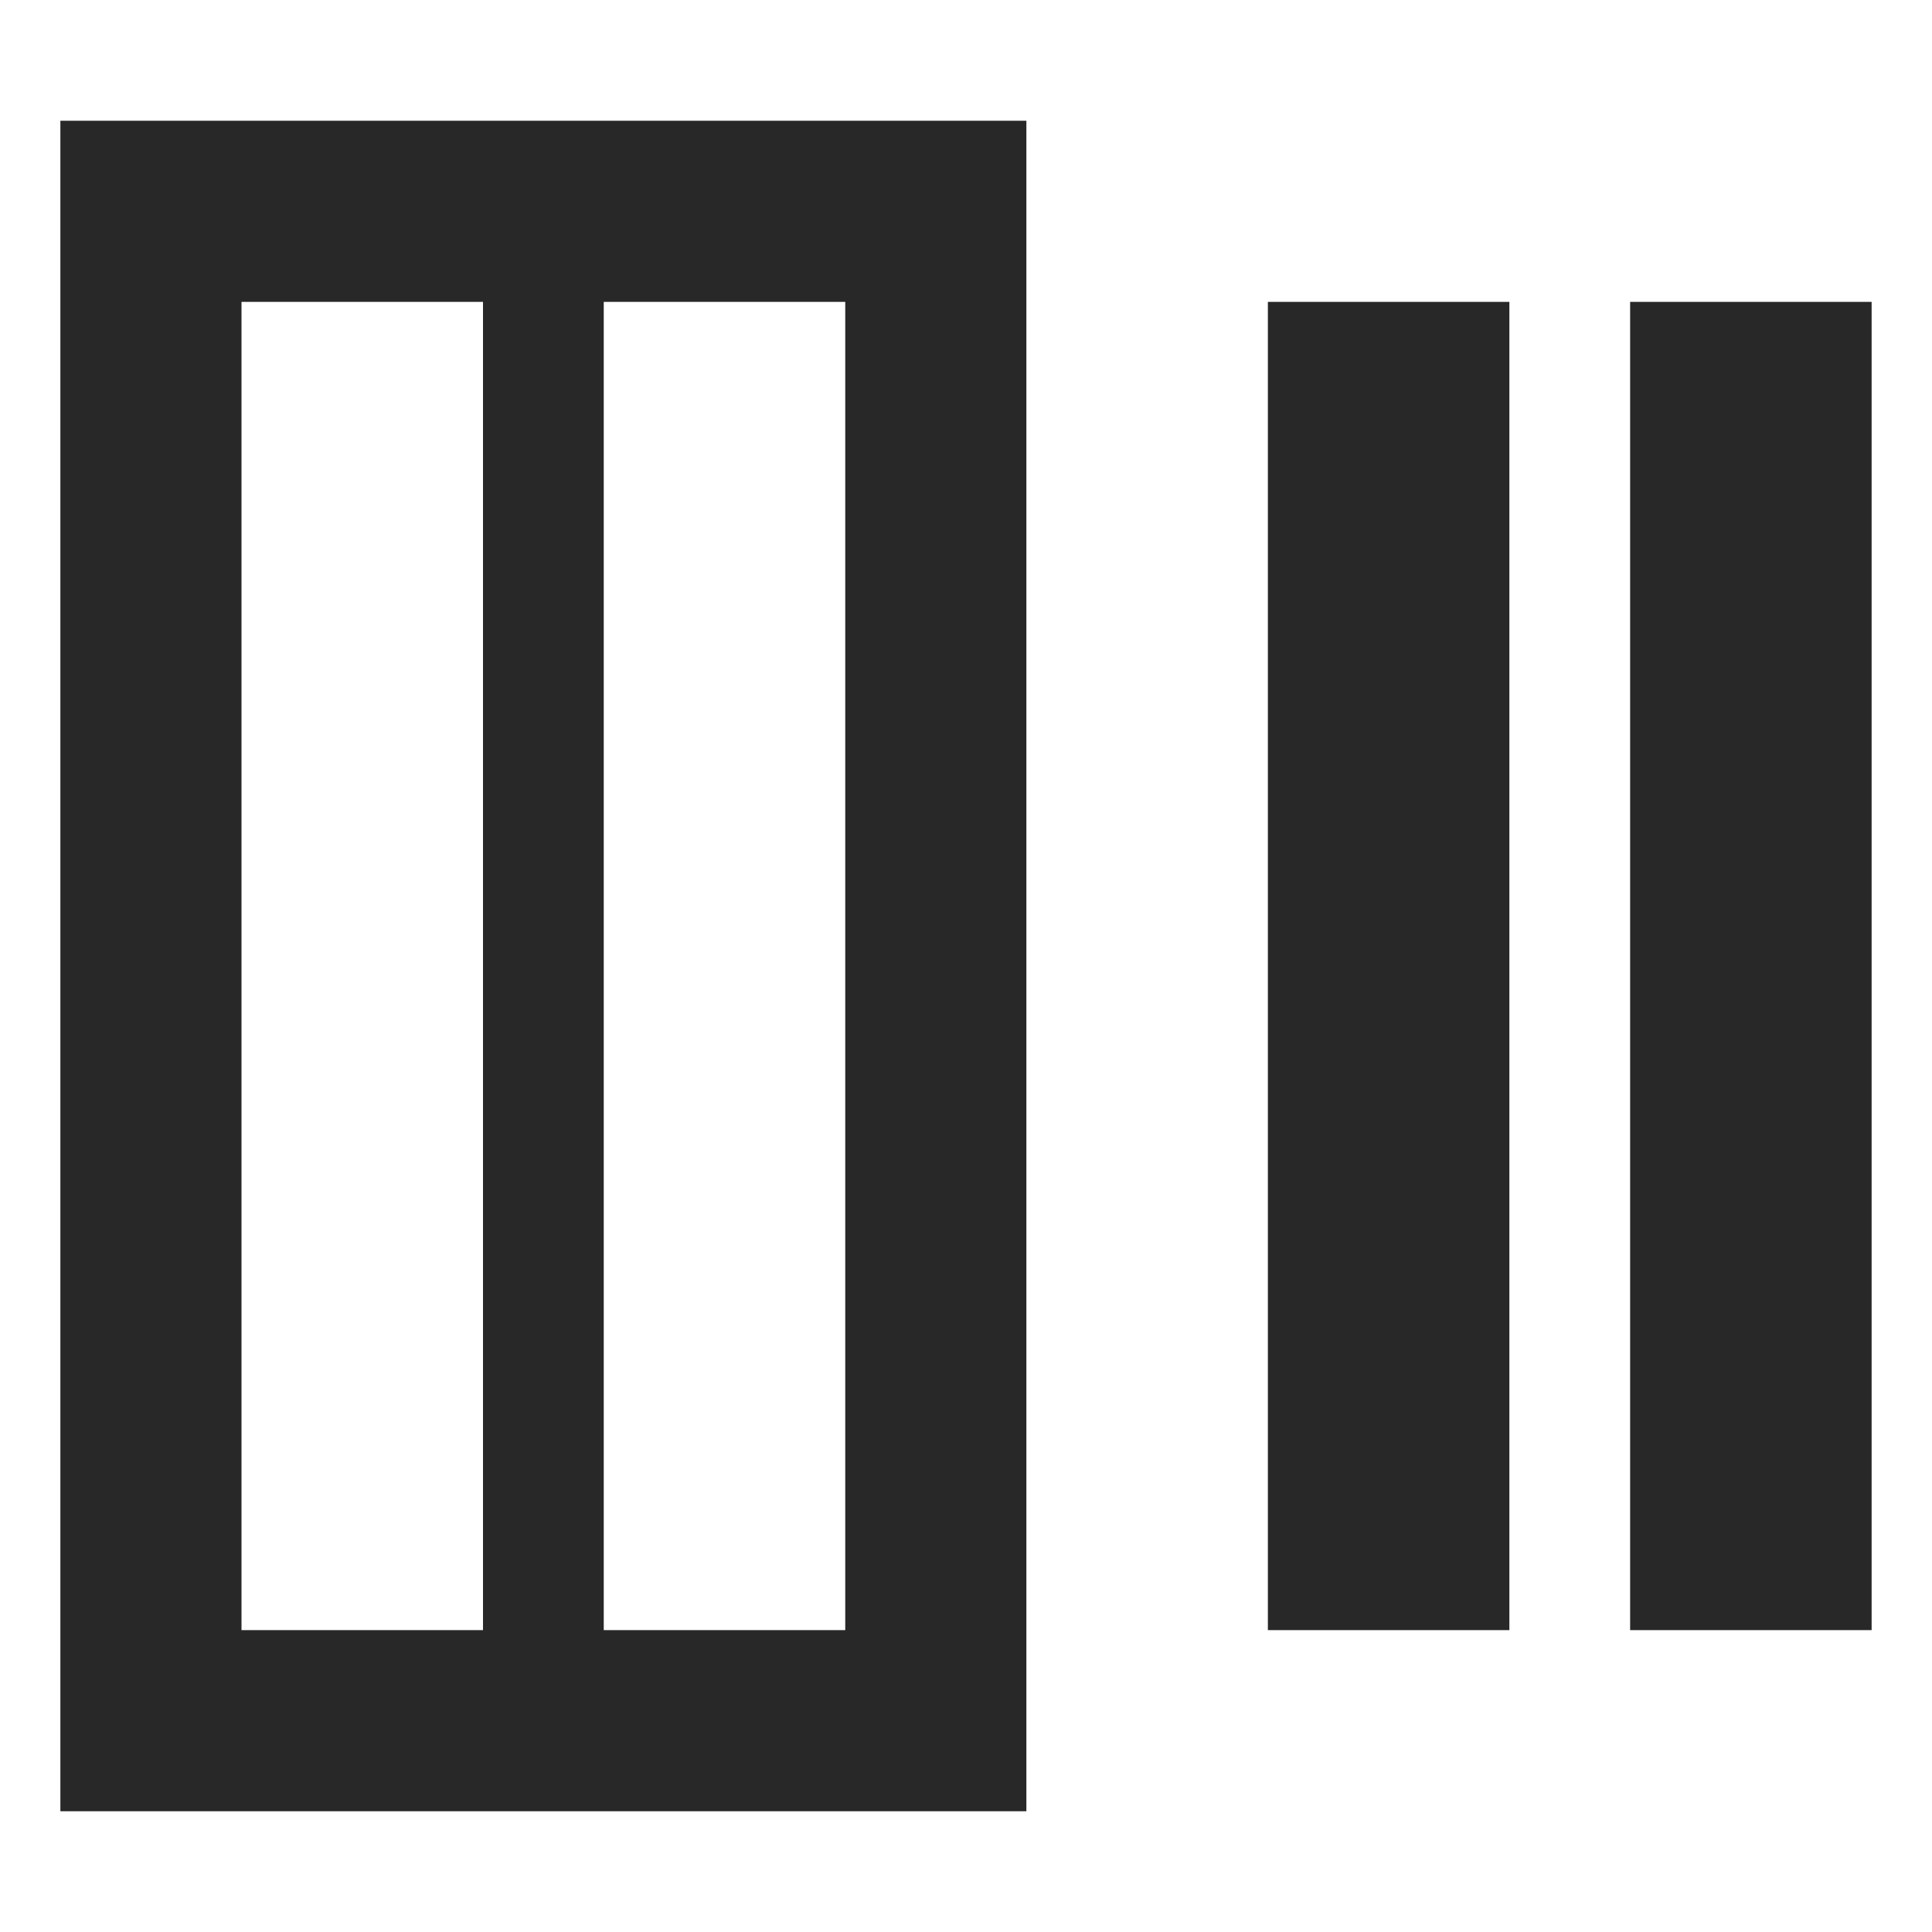
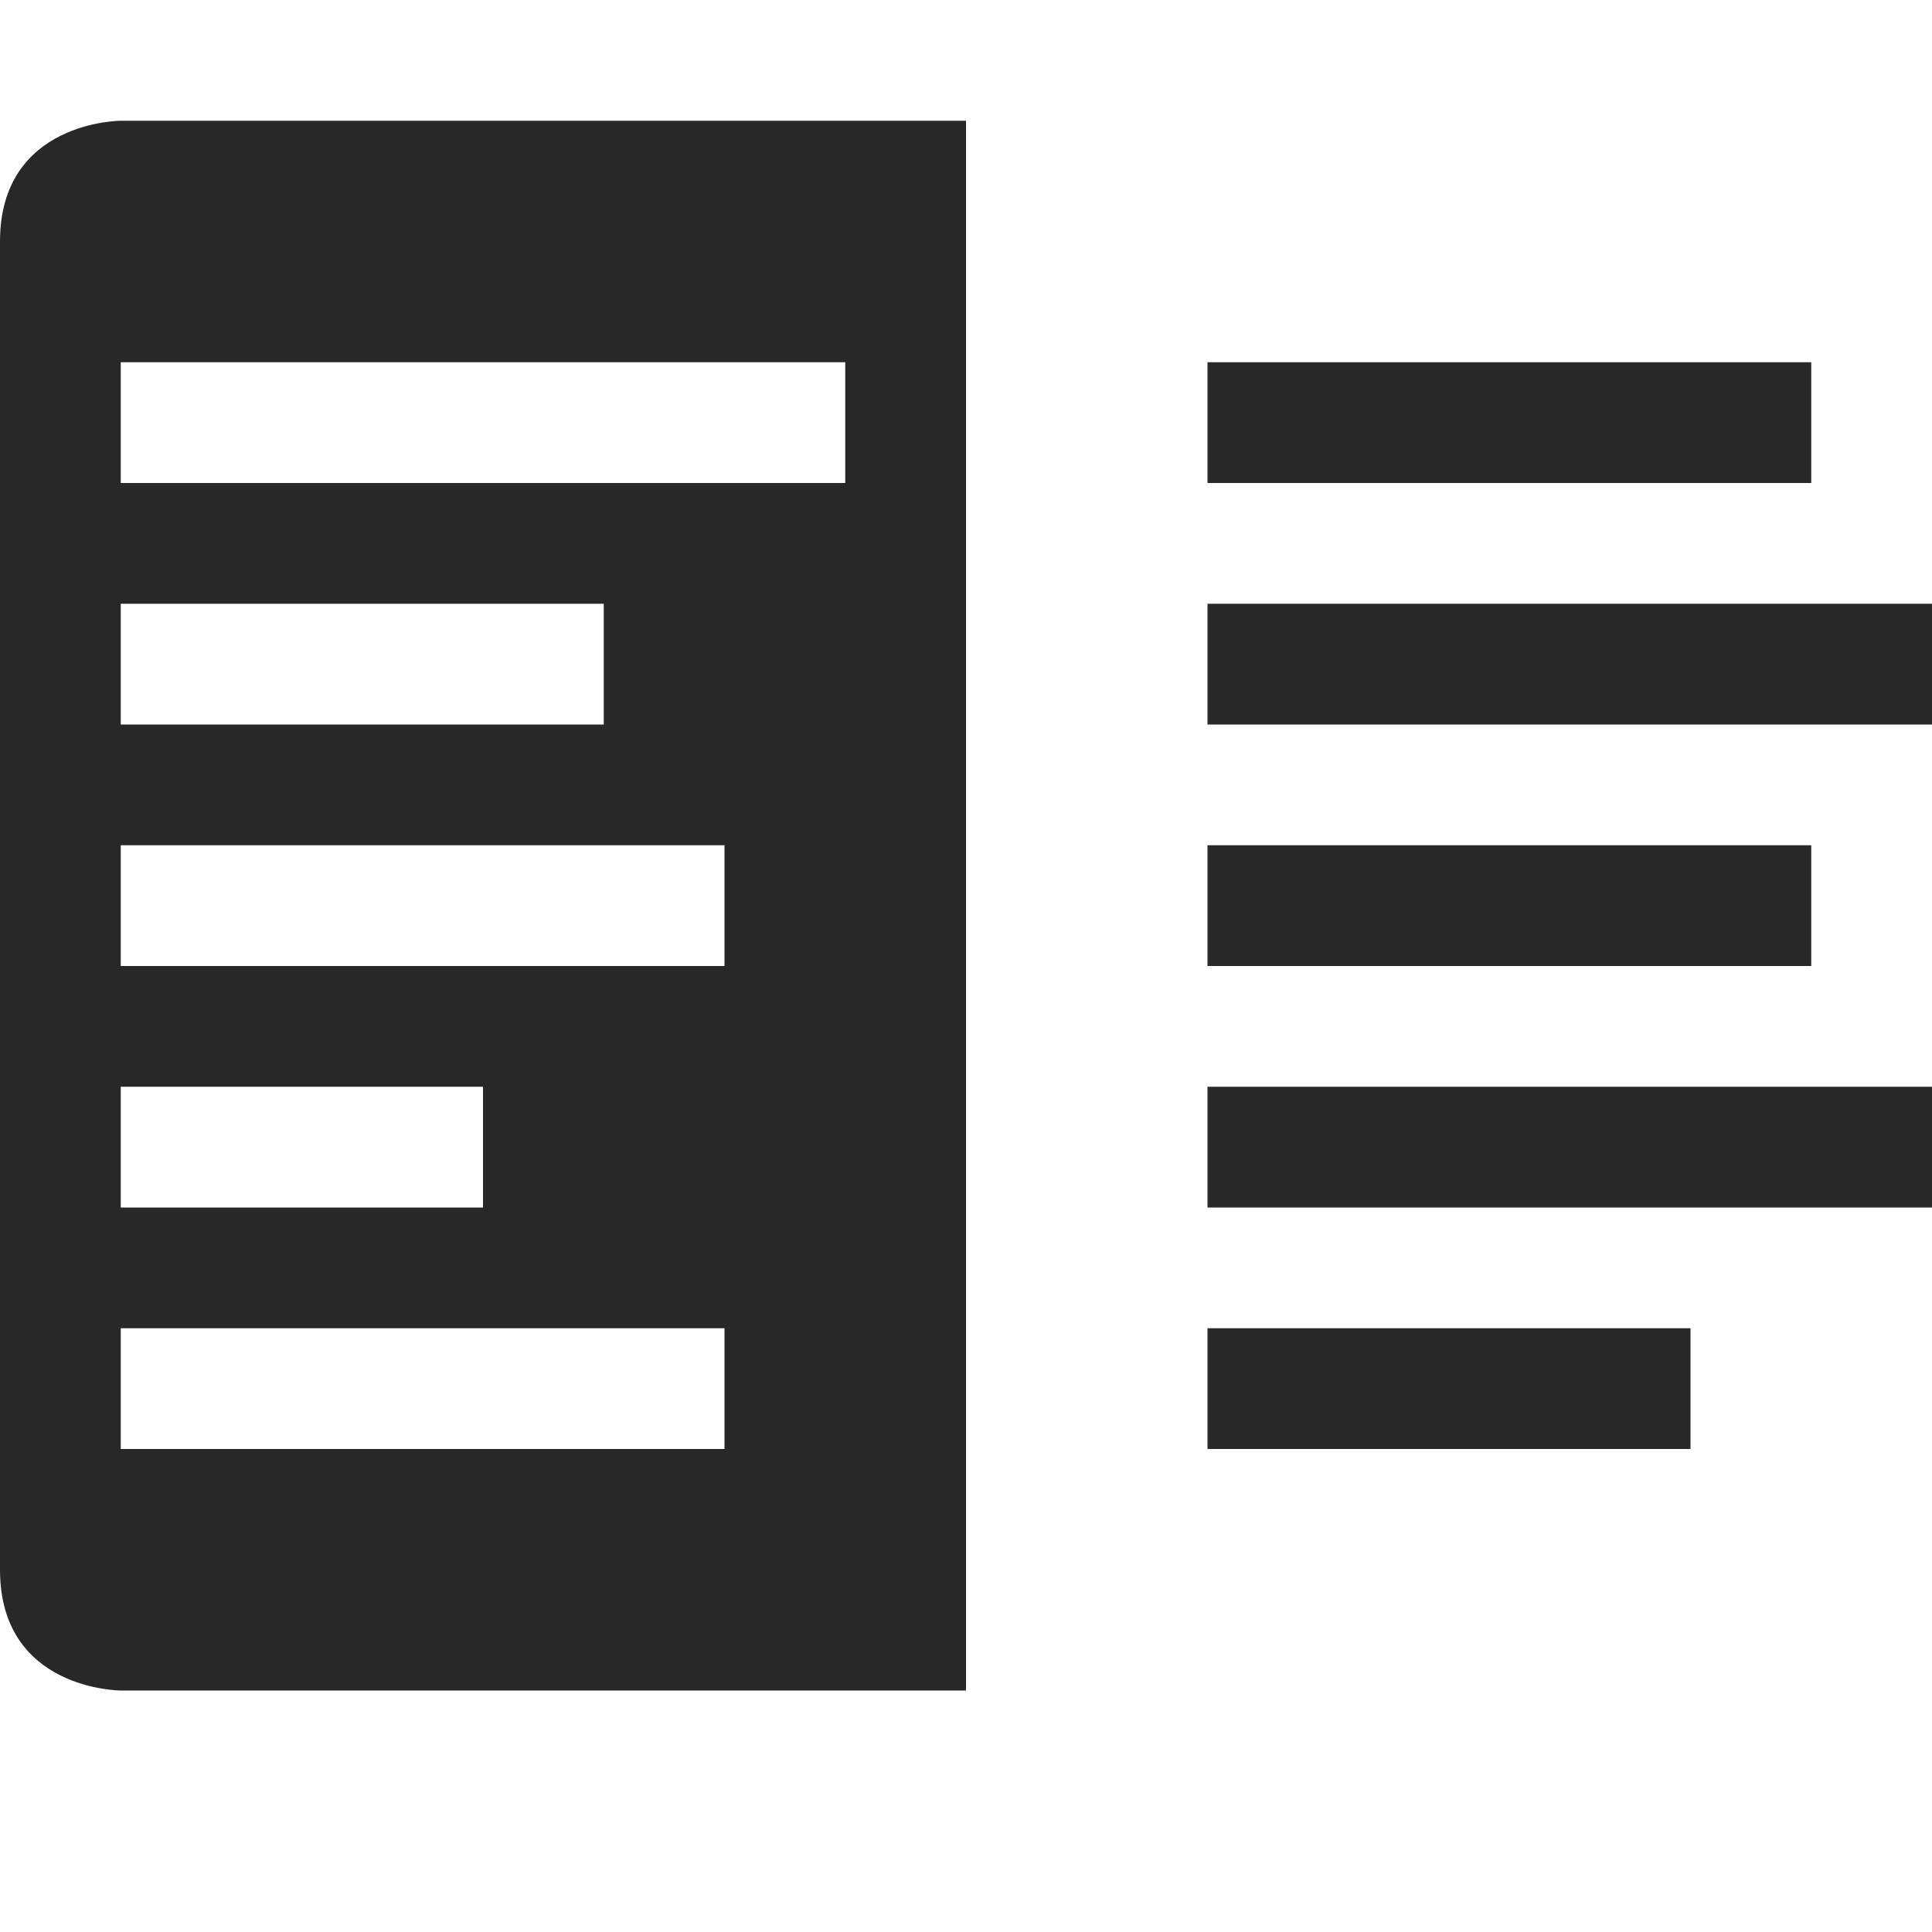
<svg xmlns="http://www.w3.org/2000/svg" width="16" height="16" version="1.1">
  <defs>
    <style id="current-color-scheme" type="text/css">.ColorScheme-Text { color:#282828; } .ColorScheme-Highlight { color:#458588; }</style>
  </defs>
-   <path class="ColorScheme-Text" d="m0.5 1v14h8v-14h-8zm1.5 1.5h2v11h-2v-11zm3 0h2v11h-2v-11zm5.5 0v11h2v-11h-2zm3 0v11h2v-11h-2z" fill="currentColor" />
+   <path class="ColorScheme-Text" d="m0 2v11c0 1 1 1 1 1h7v-13h-7s-1 0-1 1zm1 1h6v1h-6zm9 0v1h5v-1zm-9 2h4v1h-4zm9 0v1h6v-1zm-9 2h5v1h-5zm9 0v1h5v-1zm-9 2h3v1h-3zm9 0v1h6v-1zm-9 2h5v1h-5zm9 0v1h4v-1z" fill="currentColor" />
</svg>
